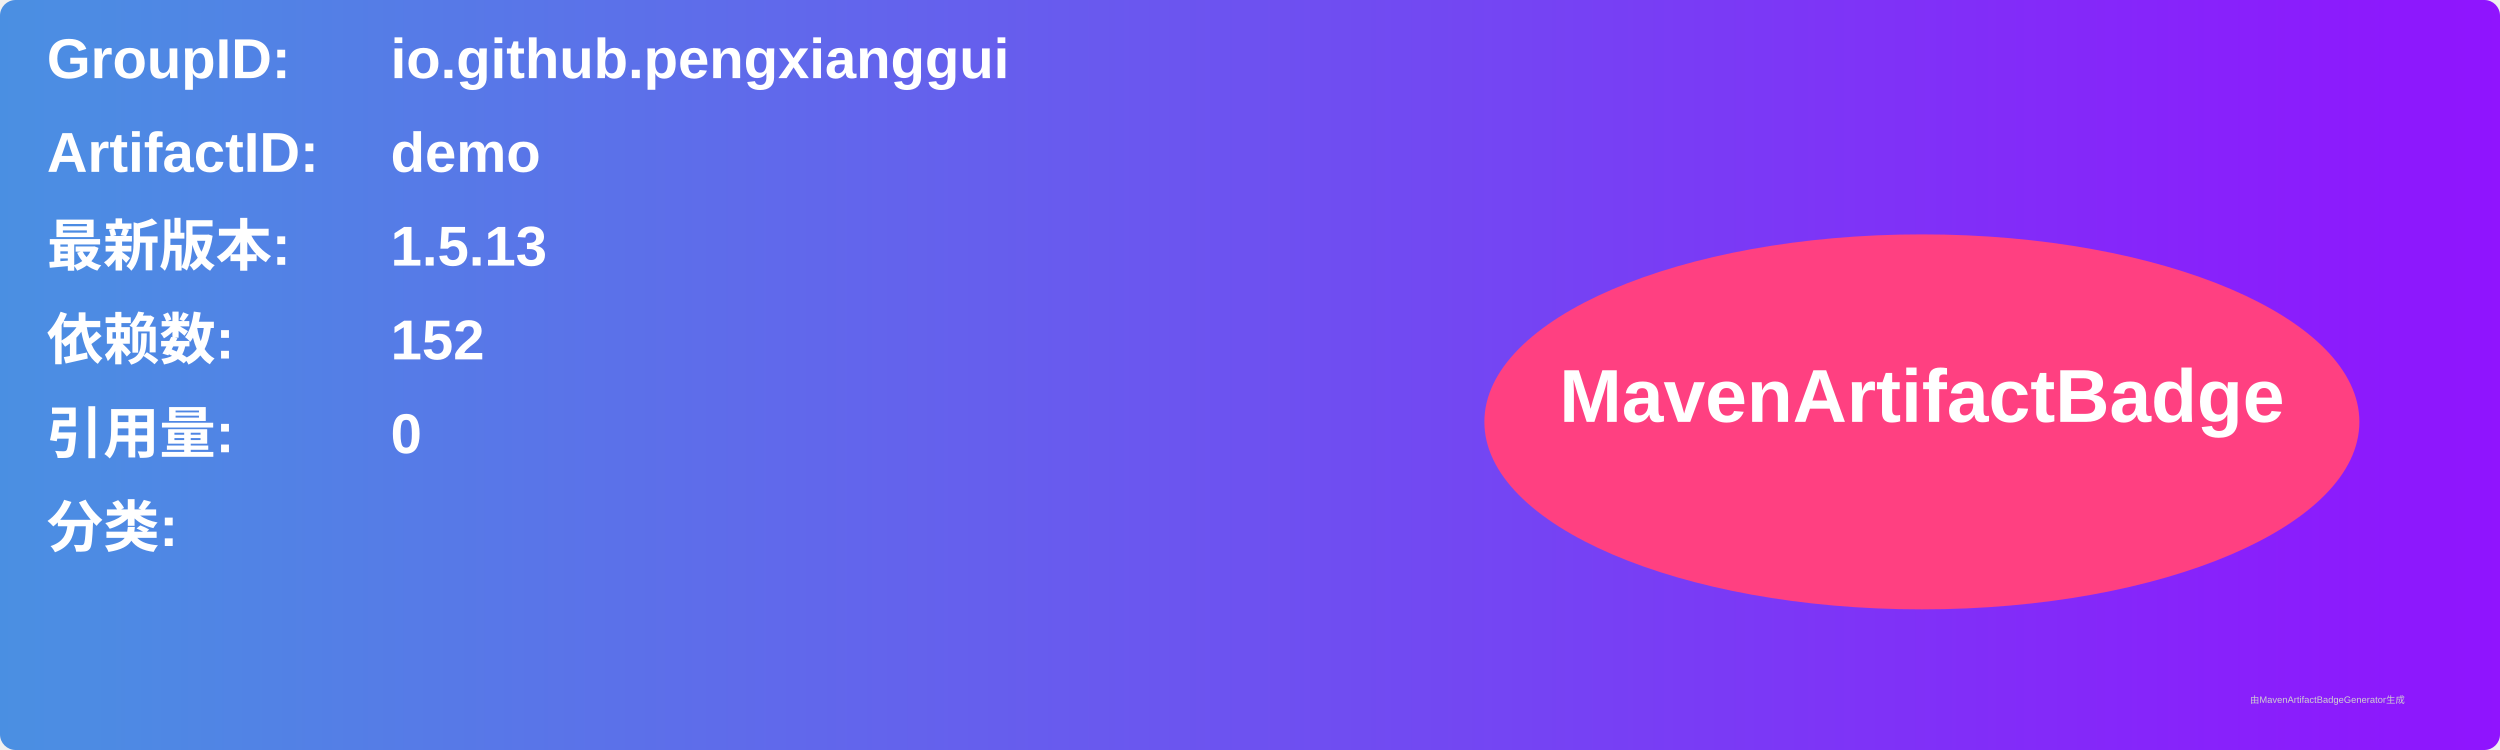
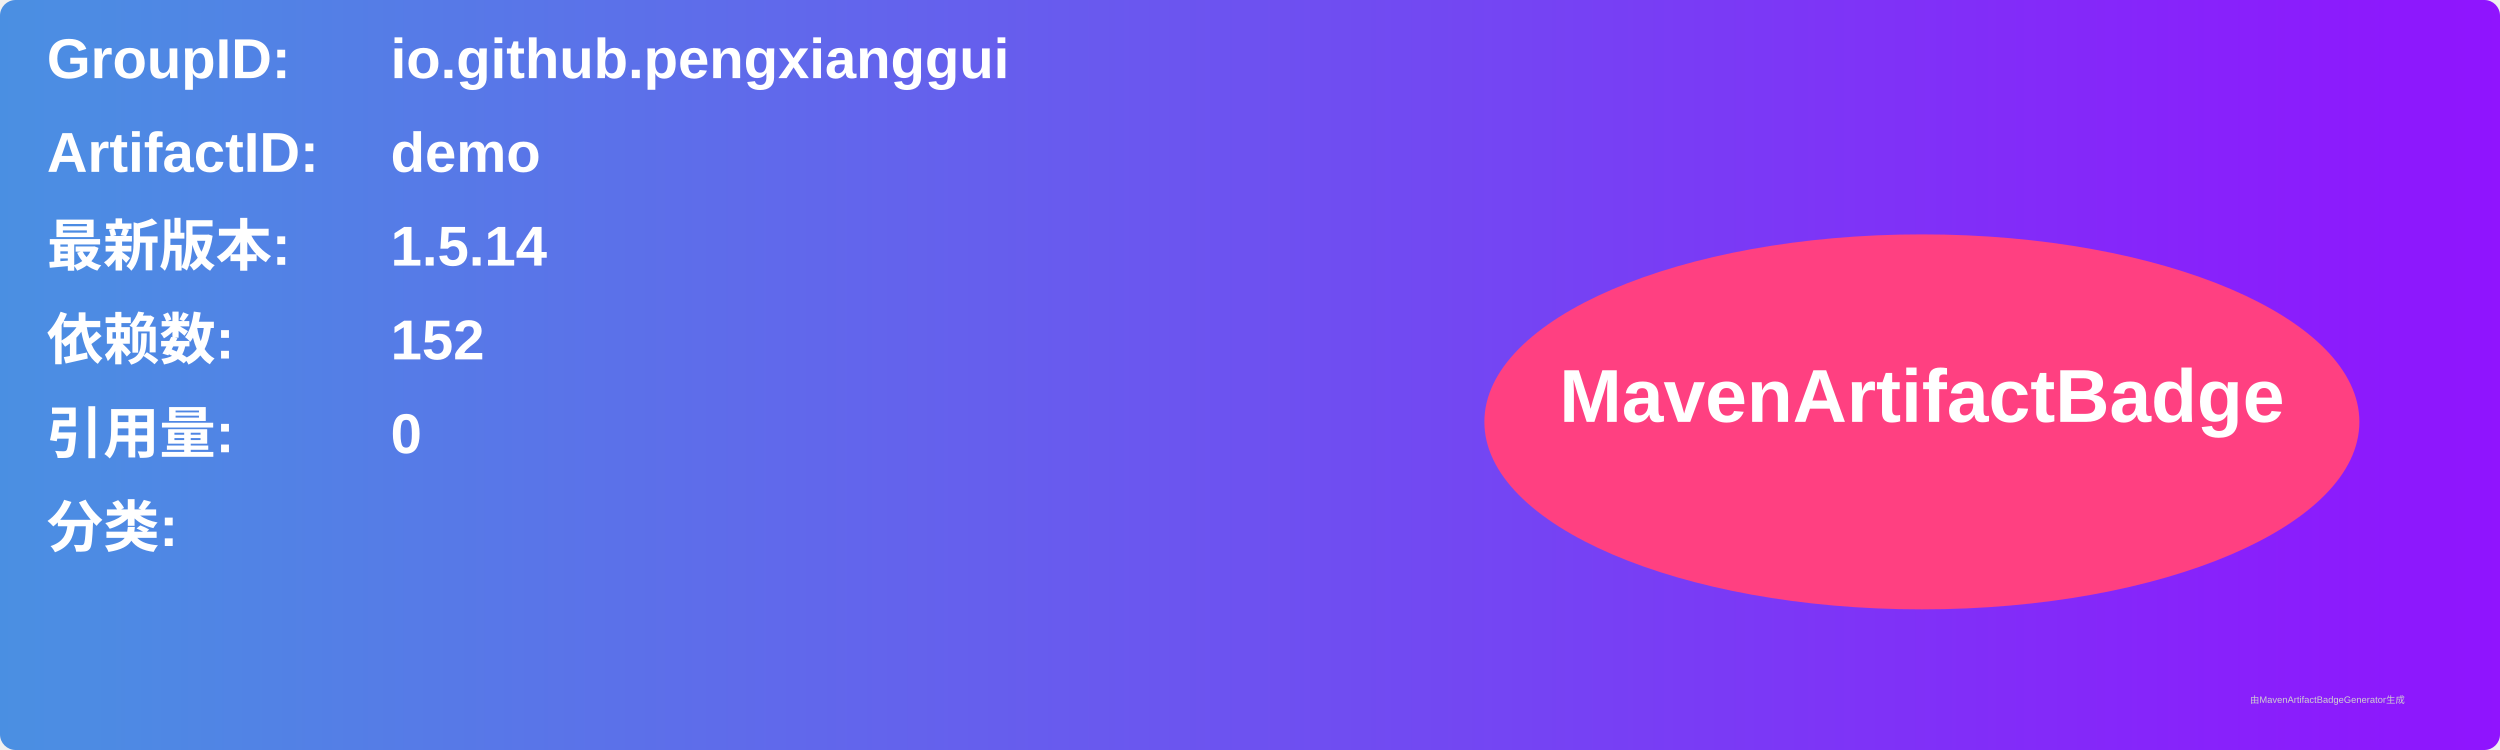
<svg xmlns="http://www.w3.org/2000/svg" width="800" height="240" viewBox="0 0 800 240">
  <linearGradient id="grad" x1="0%" y1="0%" x2="100%" y2="0%">
    <stop offset="0%" stop-color="#4a90e2" />
    <stop offset="100%" stop-color="#9013fe" />
  </linearGradient>
  <rect width="100%" height="100%" rx="5" ry="5" fill="url(#grad)" />
  <g transform="translate(15, 15)">
    <text x="0" y="10" font-family="Arial" font-size="18" fill="white" font-weight="bold" width="260">GroupID:</text>
    <text x="110" y="10" font-family="Arial" font-size="18" fill="white" font-weight="bold" width="460">io.github.pengxianggui</text>
    <text x="0" y="40" font-family="Arial" font-size="18" fill="white" font-weight="bold" width="260">ArtifactID:</text>
    <text x="110" y="40" font-family="Arial" font-size="18" fill="white" font-weight="bold" width="460">demo</text>
    <text x="0" y="70" font-family="Arial" font-size="18" fill="white" font-weight="bold">最新版本:</text>
    <text x="110" y="70" font-family="Arial" font-size="18" fill="white" font-weight="bold">
-       <tspan font-weight="bold">1.5.13</tspan>
+       <tspan font-weight="bold">1.5.14</tspan>
    </text>
    <text x="0" y="100" font-family="Arial" font-size="18" fill="white" font-weight="bold">依赖数: </text>
    <text x="110" y="100" font-family="Arial" font-size="18" fill="white">
      <tspan font-weight="bold">152</tspan>
    </text>
    <text x="0" y="130" font-family="Arial" font-size="18" fill="white" font-weight="bold">引用量: </text>
    <text x="110" y="130" font-family="Arial" font-size="18" fill="white">
      <tspan font-weight="bold">0</tspan>
    </text>
    <text x="0" y="160" font-family="Arial" font-size="18" fill="white" font-weight="bold">分类:</text>
    <text x="10" y="190" font-family="Arial" font-size="10" fill="white">
      <tspan font-weight="bold" />
    </text>
    <ellipse cx="600" cy="120" rx="140" ry="60" fill="#ff4081" />
    <text x="600" y="120" text-anchor="middle" font-family="Arial" font-size="24" fill="white" font-weight="bold">MavenArtifactBadge</text>
  </g>
  <text x="720" y="225" font-family="Arial" font-size="3" fill="#d0d0d0">由MavenArtifactBadgeGenerator生成</text>
</svg>
